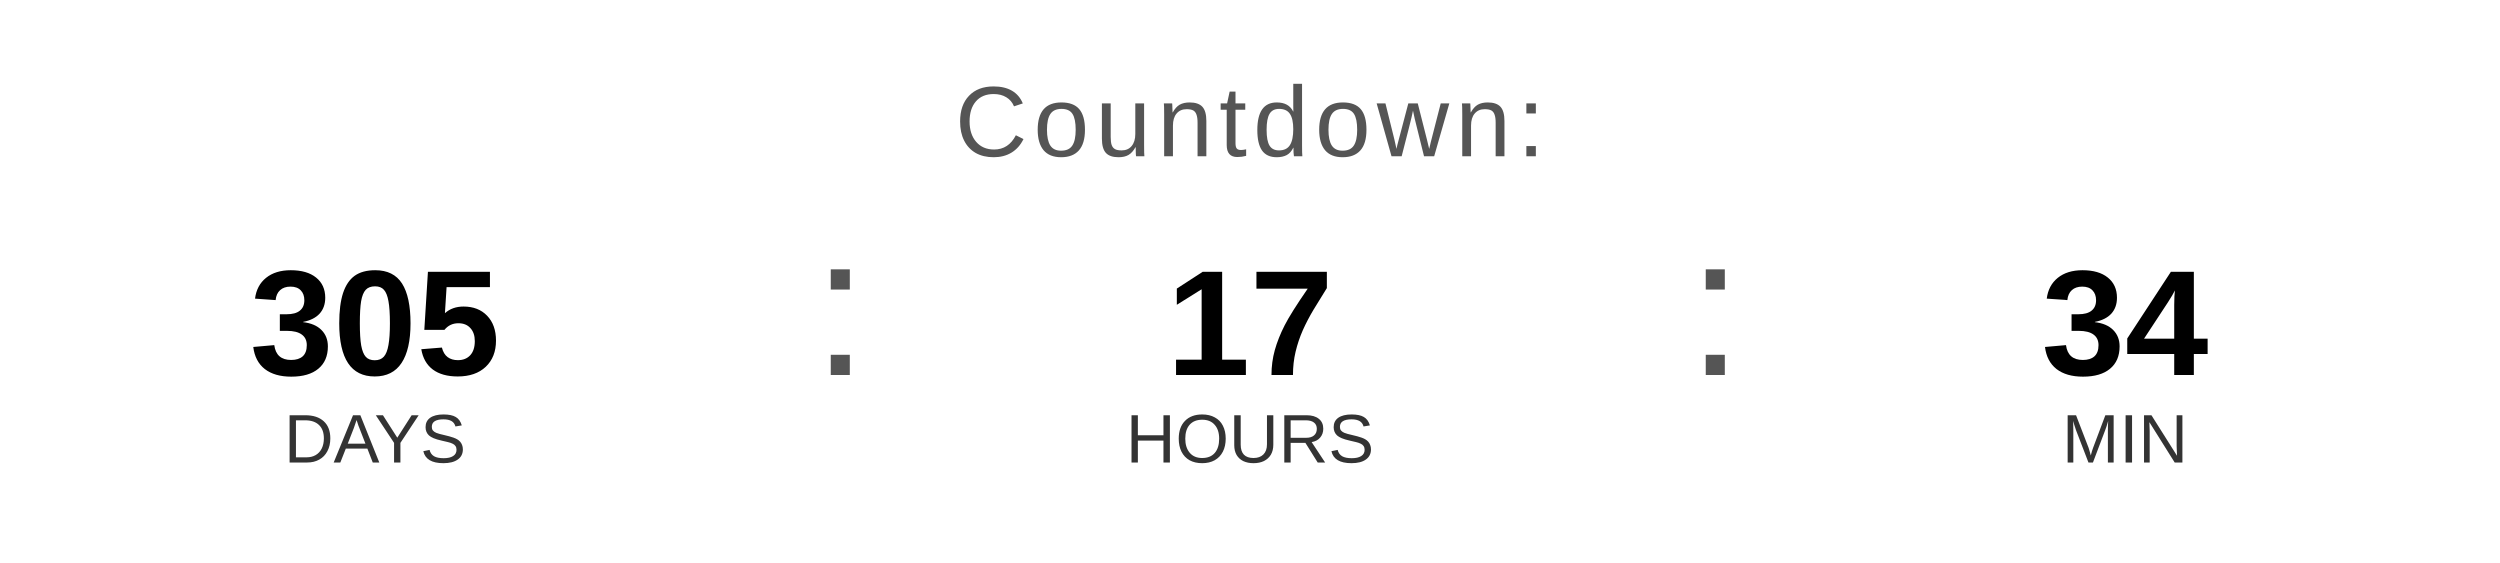
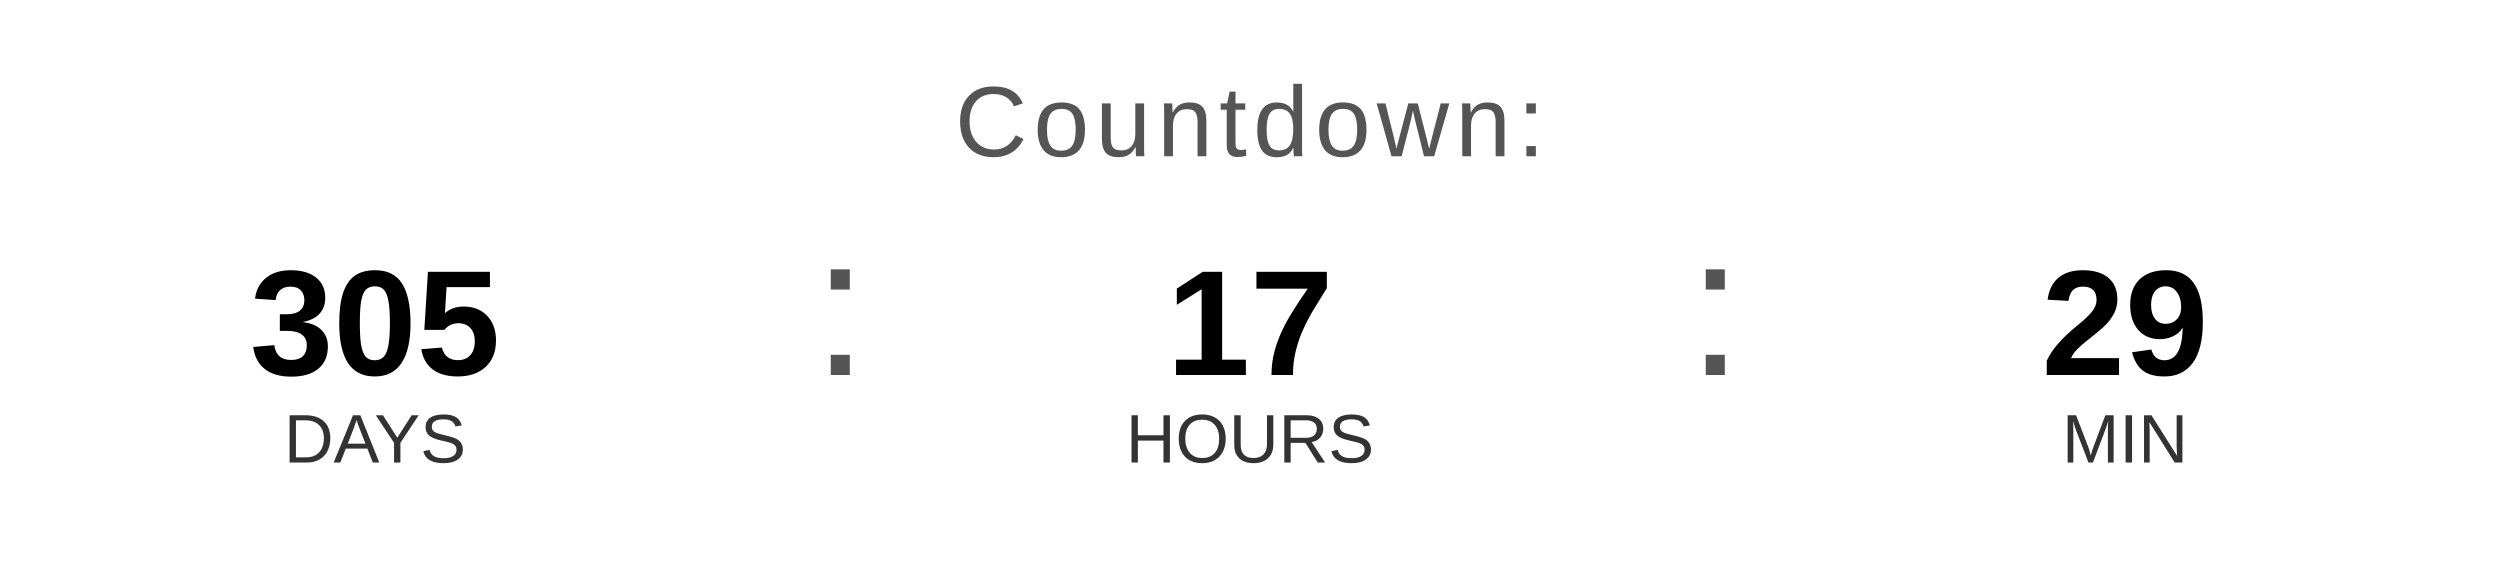
<svg xmlns="http://www.w3.org/2000/svg" width="400" height="90" viewBox="0 0 400 90">
  <text x="200" y="25" font-family="Arial, Helvetica, sans-serif" font-size="16" fill="#555555" text-anchor="middle" letter-spacing="1">
    Countdown:
  </text>
  <text x="60" y="60" font-family="Arial, Helvetica, sans-serif" font-size="24" font-weight="bold" fill="#000000" text-anchor="middle">305</text>
  <text x="60" y="74" font-family="Arial, Helvetica, sans-serif" font-size="11" fill="#333333" text-anchor="middle">DAYS</text>
  <text x="130" y="60" font-family="Arial, sans-serif" font-size="32" fill="#555555">:</text>
  <text x="200" y="60" font-family="Arial, Helvetica, sans-serif" font-size="24" font-weight="bold" fill="#000000" text-anchor="middle">17</text>
  <text x="200" y="74" font-family="Arial, Helvetica, sans-serif" font-size="11" fill="#333333" text-anchor="middle">HOURS</text>
  <text x="270" y="60" font-family="Arial, sans-serif" font-size="32" fill="#555555">:</text>
-   <text x="340" y="60" font-family="Arial, Helvetica, sans-serif" font-size="24" font-weight="bold" fill="#000000" text-anchor="middle">34</text>
+   <text x="340" y="60" font-family="Arial, Helvetica, sans-serif" font-size="24" font-weight="bold" fill="#000000" text-anchor="middle">29</text>
  <text x="340" y="74" font-family="Arial, Helvetica, sans-serif" font-size="11" fill="#333333" text-anchor="middle">MIN</text>
</svg>
